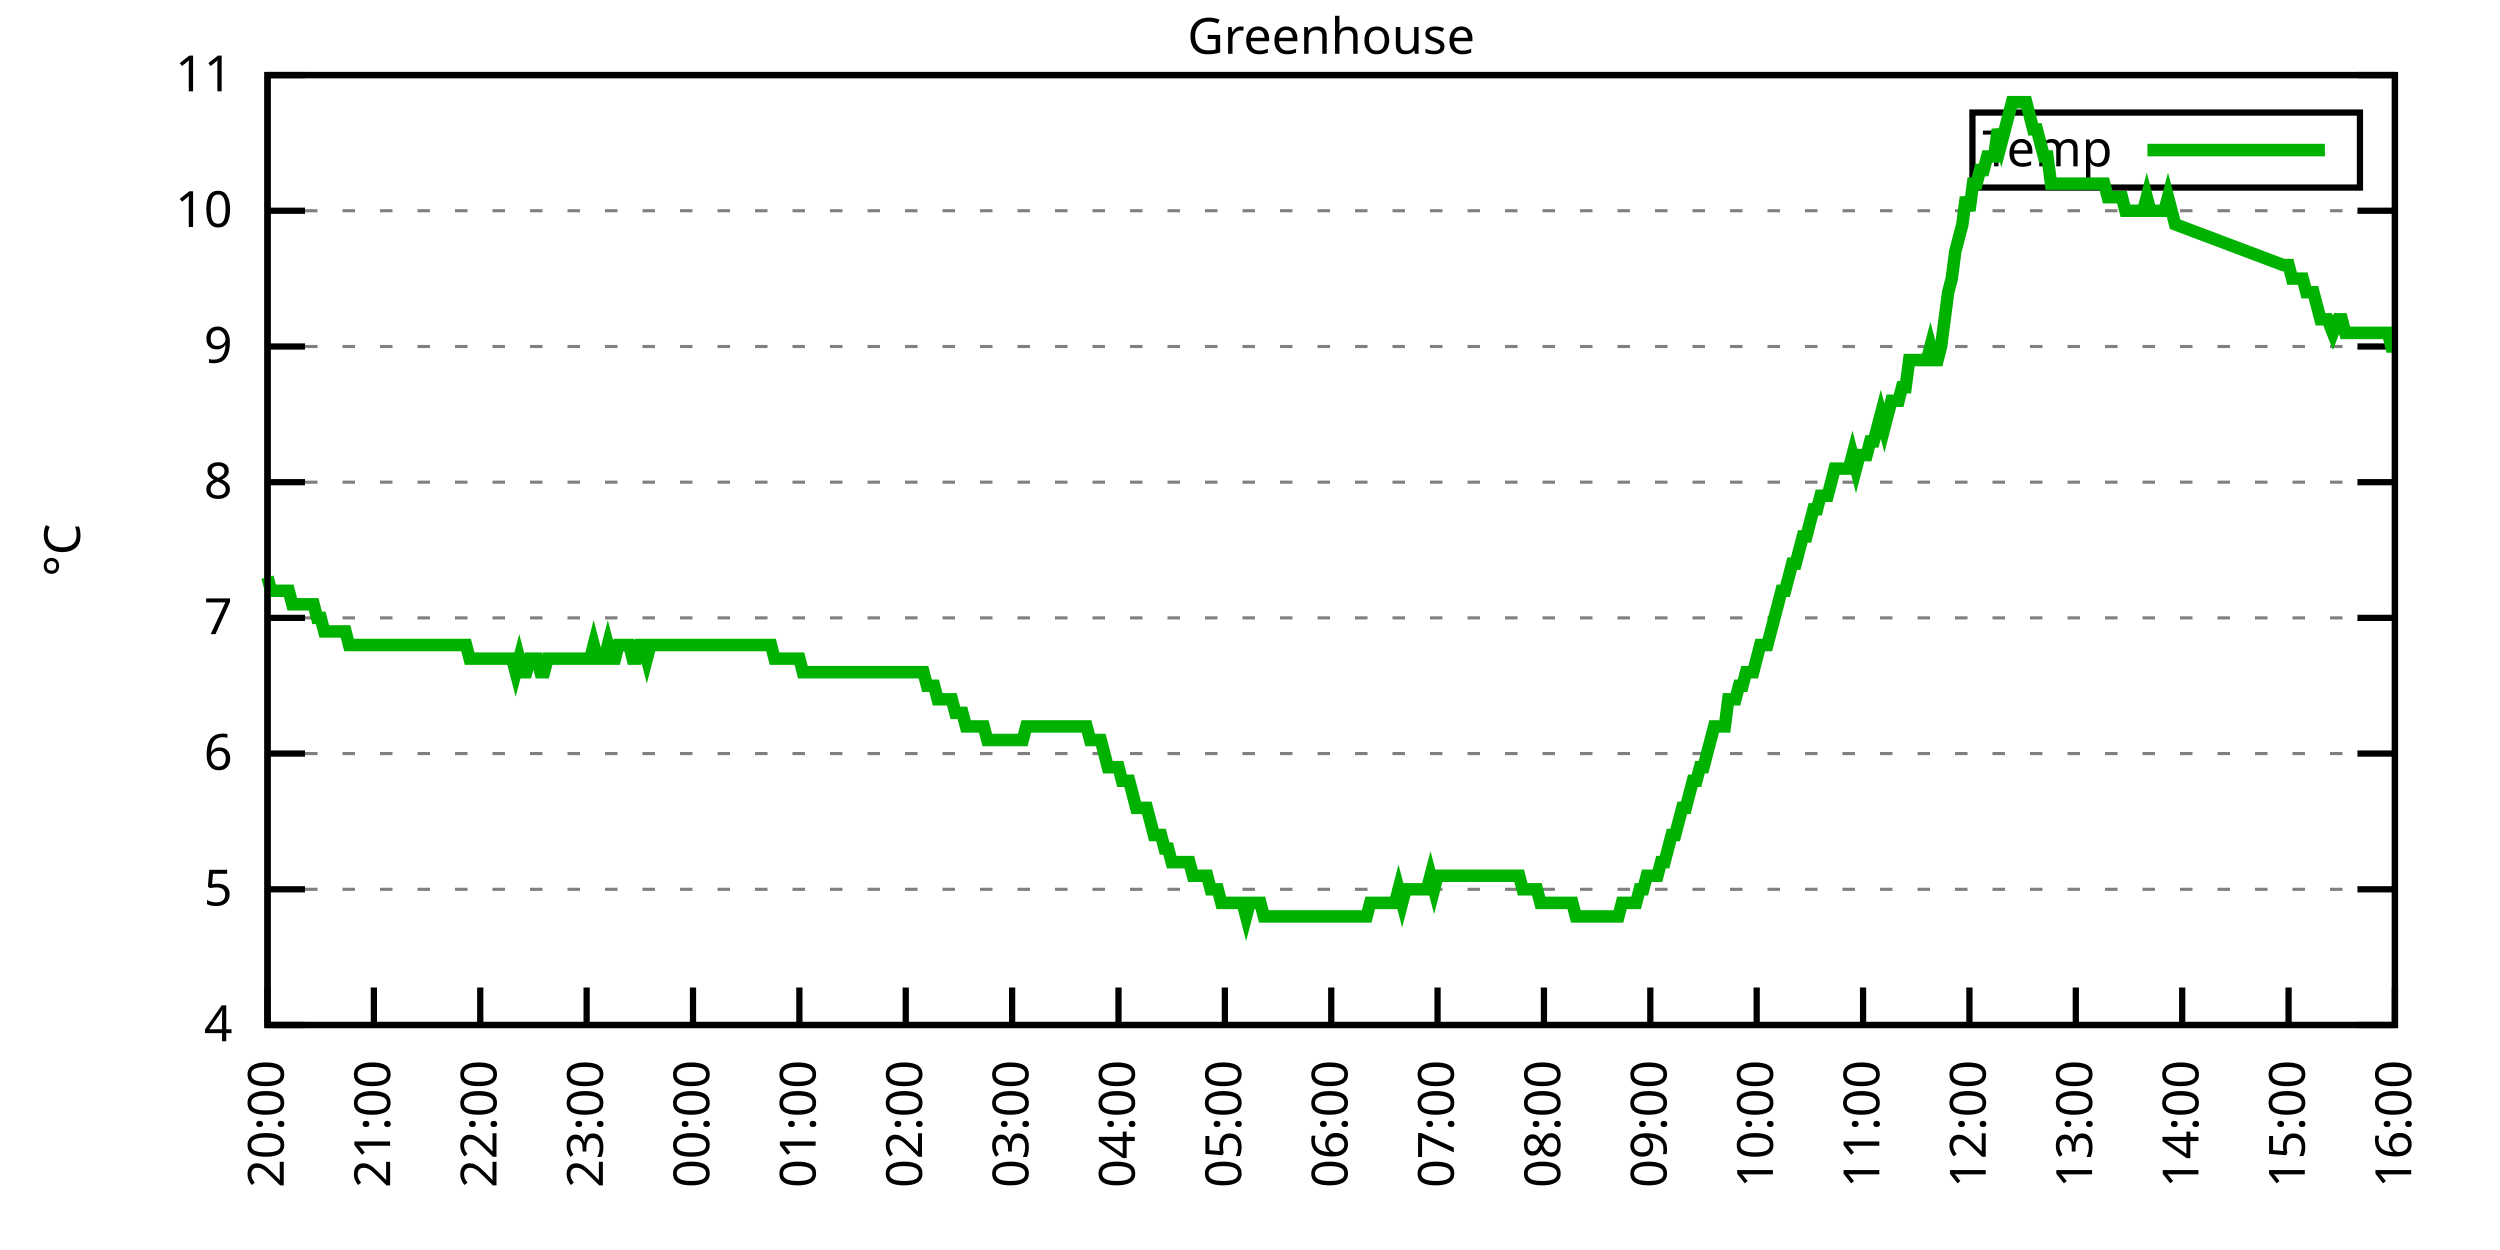
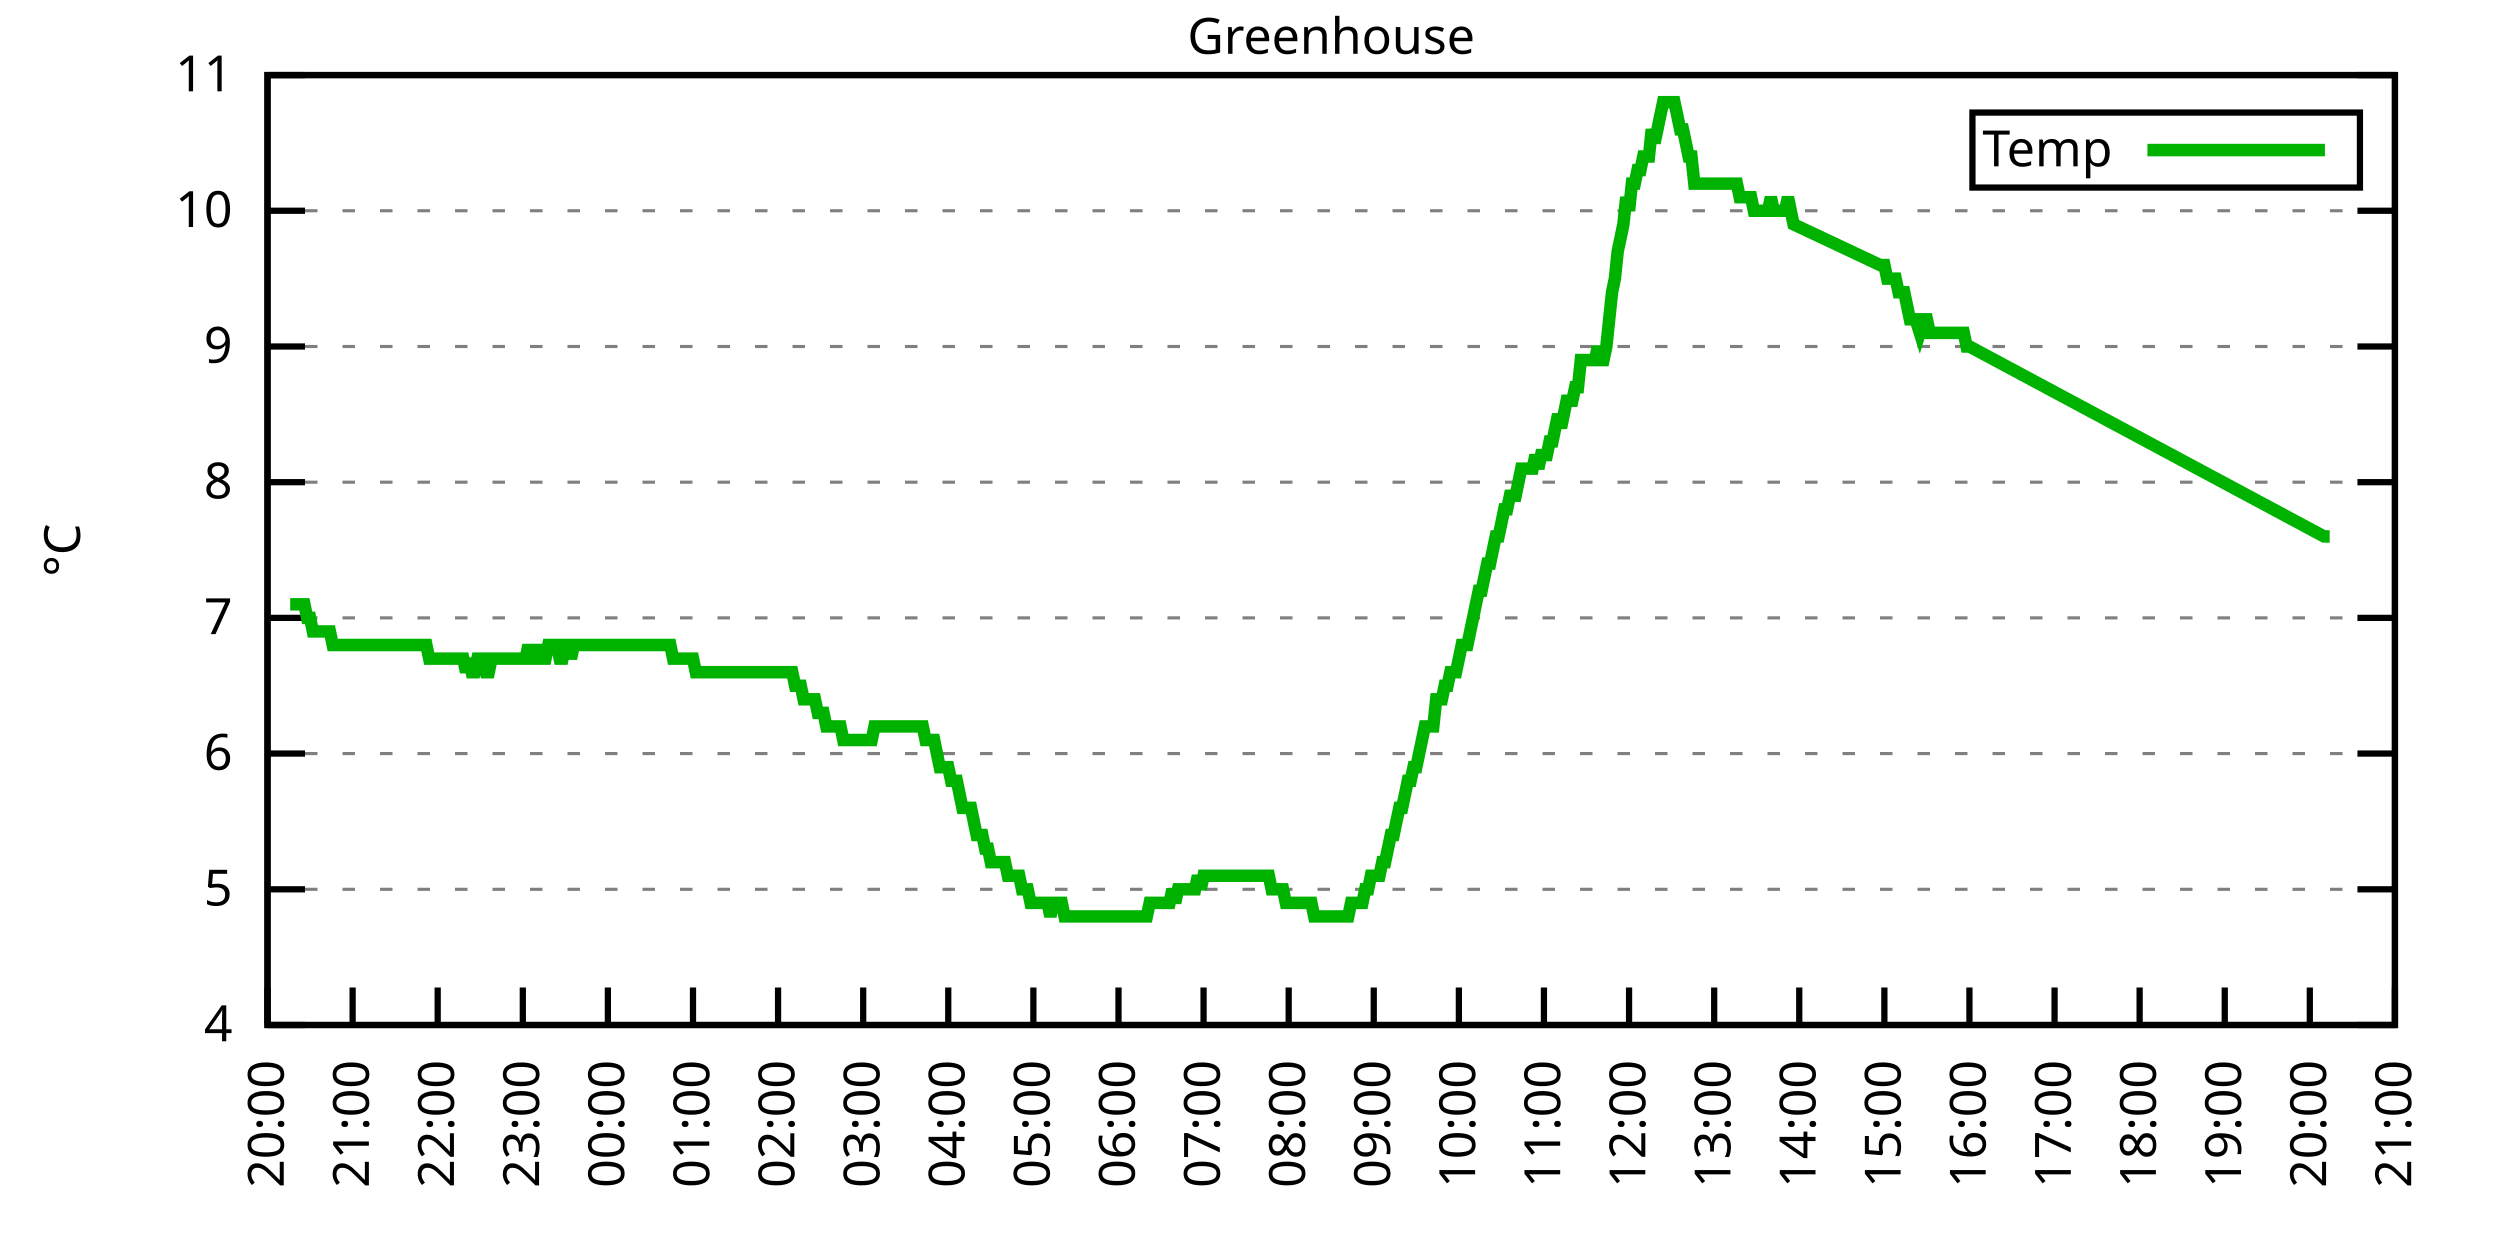
<svg xmlns="http://www.w3.org/2000/svg" xmlns:xlink="http://www.w3.org/1999/xlink" width="400" height="200" viewBox="0 0 400 200">
  <g id="gnuplot_canvas">
    <rect x="0" y="0" width="400" height="200" fill="none" />
    <defs>
      <circle id="gpDot" r="0.5" stroke-width="0.5" stroke="currentColor" />
      <path id="gpPt0" stroke-width="0.333" stroke="currentColor" d="M-1,0 h2 M0,-1 v2" />
      <path id="gpPt1" stroke-width="0.333" stroke="currentColor" d="M-1,-1 L1,1 M1,-1 L-1,1" />
      <path id="gpPt2" stroke-width="0.333" stroke="currentColor" d="M-1,0 L1,0 M0,-1 L0,1 M-1,-1 L1,1 M-1,1 L1,-1" />
      <rect id="gpPt3" stroke-width="0.333" stroke="currentColor" x="-1" y="-1" width="2" height="2" />
      <rect id="gpPt4" stroke-width="0.333" stroke="currentColor" fill="currentColor" x="-1" y="-1" width="2" height="2" />
      <circle id="gpPt5" stroke-width="0.333" stroke="currentColor" cx="0" cy="0" r="1" />
      <use xlink:href="#gpPt5" id="gpPt6" fill="currentColor" stroke="none" />
      <path id="gpPt7" stroke-width="0.333" stroke="currentColor" d="M0,-1.33 L-1.33,0.67 L1.33,0.67 z" />
      <use xlink:href="#gpPt7" id="gpPt8" fill="currentColor" stroke="none" />
      <use xlink:href="#gpPt7" id="gpPt9" stroke="currentColor" transform="rotate(180)" />
      <use xlink:href="#gpPt9" id="gpPt10" fill="currentColor" stroke="none" />
      <use xlink:href="#gpPt3" id="gpPt11" stroke="currentColor" transform="rotate(45)" />
      <use xlink:href="#gpPt11" id="gpPt12" fill="currentColor" stroke="none" />
      <path id="gpPt13" stroke-width="0.333" stroke="currentColor" d="M0,1.330 L1.265,0.411 L0.782,-1.067 L-0.782,-1.076 L-1.265,0.411 z" />
      <use xlink:href="#gpPt13" id="gpPt14" fill="currentColor" stroke="none" />
      <filter id="textbox" filterUnits="objectBoundingBox" x="0" y="0" height="1" width="1">
        <feFlood flood-color="white" flood-opacity="1" result="bgnd" />
        <feComposite in="SourceGraphic" in2="bgnd" operator="atop" />
      </filter>
      <filter id="greybox" filterUnits="objectBoundingBox" x="0" y="0" height="1" width="1">
        <feFlood flood-color="lightgrey" flood-opacity="1" result="grey" />
        <feComposite in="SourceGraphic" in2="grey" operator="atop" />
      </filter>
    </defs>
    <g fill="none" color="white" stroke="currentColor" stroke-width="1.00" stroke-linecap="butt" stroke-linejoin="miter">
</g>
    <g fill="none" color="black" stroke="currentColor" stroke-width="1.00" stroke-linecap="butt" stroke-linejoin="miter">
      <g stroke="none" shape-rendering="crispEdges">
        <polygon fill="rgb(255, 255, 255)" points="42.80,164.00 383.18,164.00 383.18,12.02 42.80,12.02 " />
      </g>
    </g>
    <g fill="none" color="black" stroke="currentColor" stroke-width="1.00" stroke-linecap="butt" stroke-linejoin="miter">
</g>
    <g fill="none" color="black" stroke="black" stroke-width="0.50" stroke-linecap="butt" stroke-linejoin="miter">
</g>
    <g fill="none" color="gray" stroke="currentColor" stroke-width="0.50" stroke-linecap="butt" stroke-linejoin="miter">
      <path stroke="gray" stroke-dasharray="2,4" class="gridline" d="M42.80,164.00 L383.19,164.00  " />
    </g>
    <g fill="none" color="gray" stroke="gray" stroke-width="1.00" stroke-linecap="butt" stroke-linejoin="miter">
</g>
    <g fill="none" color="black" stroke="currentColor" stroke-width="1.00" stroke-linecap="butt" stroke-linejoin="miter">
      <path stroke="black" d="M42.80,164.00 L48.80,164.00 M383.19,164.00 L377.19,164.00  " />
      <g transform="translate(37.20,166.60)" stroke="none" fill="black" font-family="Sans" font-size="8.00" text-anchor="end">
        <text>
          <tspan font-family="Sans"> 4</tspan>
        </text>
      </g>
    </g>
    <g fill="none" color="black" stroke="currentColor" stroke-width="1.00" stroke-linecap="butt" stroke-linejoin="miter">
</g>
    <g fill="none" color="black" stroke="black" stroke-width="0.50" stroke-linecap="butt" stroke-linejoin="miter">
</g>
    <g fill="none" color="gray" stroke="currentColor" stroke-width="0.50" stroke-linecap="butt" stroke-linejoin="miter">
      <path stroke="gray" stroke-dasharray="2,4" class="gridline" d="M42.80,142.29 L383.19,142.29  " />
    </g>
    <g fill="none" color="gray" stroke="gray" stroke-width="1.00" stroke-linecap="butt" stroke-linejoin="miter">
</g>
    <g fill="none" color="black" stroke="currentColor" stroke-width="1.00" stroke-linecap="butt" stroke-linejoin="miter">
      <path stroke="black" d="M42.80,142.29 L48.80,142.29 M383.19,142.29 L377.19,142.29  " />
      <g transform="translate(37.20,144.89)" stroke="none" fill="black" font-family="Sans" font-size="8.00" text-anchor="end">
        <text>
          <tspan font-family="Sans"> 5</tspan>
        </text>
      </g>
    </g>
    <g fill="none" color="black" stroke="currentColor" stroke-width="1.00" stroke-linecap="butt" stroke-linejoin="miter">
</g>
    <g fill="none" color="black" stroke="black" stroke-width="0.50" stroke-linecap="butt" stroke-linejoin="miter">
</g>
    <g fill="none" color="gray" stroke="currentColor" stroke-width="0.50" stroke-linecap="butt" stroke-linejoin="miter">
      <path stroke="gray" stroke-dasharray="2,4" class="gridline" d="M42.80,120.57 L383.19,120.57  " />
    </g>
    <g fill="none" color="gray" stroke="gray" stroke-width="1.00" stroke-linecap="butt" stroke-linejoin="miter">
</g>
    <g fill="none" color="black" stroke="currentColor" stroke-width="1.00" stroke-linecap="butt" stroke-linejoin="miter">
      <path stroke="black" d="M42.80,120.57 L48.80,120.57 M383.19,120.57 L377.19,120.57  " />
      <g transform="translate(37.20,123.17)" stroke="none" fill="black" font-family="Sans" font-size="8.00" text-anchor="end">
        <text>
          <tspan font-family="Sans"> 6</tspan>
        </text>
      </g>
    </g>
    <g fill="none" color="black" stroke="currentColor" stroke-width="1.00" stroke-linecap="butt" stroke-linejoin="miter">
</g>
    <g fill="none" color="black" stroke="black" stroke-width="0.50" stroke-linecap="butt" stroke-linejoin="miter">
</g>
    <g fill="none" color="gray" stroke="currentColor" stroke-width="0.50" stroke-linecap="butt" stroke-linejoin="miter">
      <path stroke="gray" stroke-dasharray="2,4" class="gridline" d="M42.80,98.86 L383.19,98.86  " />
    </g>
    <g fill="none" color="gray" stroke="gray" stroke-width="1.00" stroke-linecap="butt" stroke-linejoin="miter">
</g>
    <g fill="none" color="black" stroke="currentColor" stroke-width="1.00" stroke-linecap="butt" stroke-linejoin="miter">
      <path stroke="black" d="M42.80,98.86 L48.80,98.86 M383.19,98.86 L377.19,98.86  " />
      <g transform="translate(37.20,101.46)" stroke="none" fill="black" font-family="Sans" font-size="8.00" text-anchor="end">
        <text>
          <tspan font-family="Sans"> 7</tspan>
        </text>
      </g>
    </g>
    <g fill="none" color="black" stroke="currentColor" stroke-width="1.00" stroke-linecap="butt" stroke-linejoin="miter">
</g>
    <g fill="none" color="black" stroke="black" stroke-width="0.50" stroke-linecap="butt" stroke-linejoin="miter">
</g>
    <g fill="none" color="gray" stroke="currentColor" stroke-width="0.50" stroke-linecap="butt" stroke-linejoin="miter">
      <path stroke="gray" stroke-dasharray="2,4" class="gridline" d="M42.80,77.15 L383.19,77.15  " />
    </g>
    <g fill="none" color="gray" stroke="gray" stroke-width="1.00" stroke-linecap="butt" stroke-linejoin="miter">
</g>
    <g fill="none" color="black" stroke="currentColor" stroke-width="1.00" stroke-linecap="butt" stroke-linejoin="miter">
      <path stroke="black" d="M42.80,77.15 L48.80,77.15 M383.19,77.15 L377.19,77.15  " />
      <g transform="translate(37.20,79.75)" stroke="none" fill="black" font-family="Sans" font-size="8.00" text-anchor="end">
        <text>
          <tspan font-family="Sans"> 8</tspan>
        </text>
      </g>
    </g>
    <g fill="none" color="black" stroke="currentColor" stroke-width="1.00" stroke-linecap="butt" stroke-linejoin="miter">
</g>
    <g fill="none" color="black" stroke="black" stroke-width="0.50" stroke-linecap="butt" stroke-linejoin="miter">
</g>
    <g fill="none" color="gray" stroke="currentColor" stroke-width="0.50" stroke-linecap="butt" stroke-linejoin="miter">
      <path stroke="gray" stroke-dasharray="2,4" class="gridline" d="M42.80,55.44 L383.19,55.44  " />
    </g>
    <g fill="none" color="gray" stroke="gray" stroke-width="1.00" stroke-linecap="butt" stroke-linejoin="miter">
</g>
    <g fill="none" color="black" stroke="currentColor" stroke-width="1.00" stroke-linecap="butt" stroke-linejoin="miter">
      <path stroke="black" d="M42.80,55.44 L48.80,55.44 M383.19,55.44 L377.19,55.44  " />
      <g transform="translate(37.20,58.04)" stroke="none" fill="black" font-family="Sans" font-size="8.00" text-anchor="end">
        <text>
          <tspan font-family="Sans"> 9</tspan>
        </text>
      </g>
    </g>
    <g fill="none" color="black" stroke="currentColor" stroke-width="1.00" stroke-linecap="butt" stroke-linejoin="miter">
</g>
    <g fill="none" color="black" stroke="black" stroke-width="0.50" stroke-linecap="butt" stroke-linejoin="miter">
</g>
    <g fill="none" color="gray" stroke="currentColor" stroke-width="0.50" stroke-linecap="butt" stroke-linejoin="miter">
      <path stroke="gray" stroke-dasharray="2,4" class="gridline" d="M42.80,33.72 L383.19,33.72  " />
    </g>
    <g fill="none" color="gray" stroke="gray" stroke-width="1.00" stroke-linecap="butt" stroke-linejoin="miter">
</g>
    <g fill="none" color="black" stroke="currentColor" stroke-width="1.00" stroke-linecap="butt" stroke-linejoin="miter">
      <path stroke="black" d="M42.80,33.72 L48.80,33.72 M383.19,33.72 L377.19,33.72  " />
      <g transform="translate(37.20,36.32)" stroke="none" fill="black" font-family="Sans" font-size="8.00" text-anchor="end">
        <text>
          <tspan font-family="Sans"> 10</tspan>
        </text>
      </g>
    </g>
    <g fill="none" color="black" stroke="currentColor" stroke-width="1.00" stroke-linecap="butt" stroke-linejoin="miter">
</g>
    <g fill="none" color="black" stroke="black" stroke-width="0.50" stroke-linecap="butt" stroke-linejoin="miter">
</g>
    <g fill="none" color="gray" stroke="currentColor" stroke-width="0.50" stroke-linecap="butt" stroke-linejoin="miter">
      <path stroke="gray" stroke-dasharray="2,4" class="gridline" d="M42.80,12.01 L383.19,12.01  " />
    </g>
    <g fill="none" color="gray" stroke="gray" stroke-width="1.00" stroke-linecap="butt" stroke-linejoin="miter">
</g>
    <g fill="none" color="black" stroke="currentColor" stroke-width="1.00" stroke-linecap="butt" stroke-linejoin="miter">
      <path stroke="black" d="M42.80,12.01 L48.80,12.01 M383.19,12.01 L377.19,12.01  " />
      <g transform="translate(37.20,14.61)" stroke="none" fill="black" font-family="Sans" font-size="8.00" text-anchor="end">
        <text>
          <tspan font-family="Sans"> 11</tspan>
        </text>
      </g>
    </g>
    <g fill="none" color="black" stroke="currentColor" stroke-width="1.00" stroke-linecap="butt" stroke-linejoin="miter">
      <path stroke="black" d="M42.80,164.00 L42.80,158.00  " />
      <g transform="translate(45.40,169.60) rotate(270.00)" stroke="none" fill="black" font-family="Sans" font-size="8.00" text-anchor="end">
        <text>
          <tspan font-family="Sans">20:00</tspan>
        </text>
      </g>
    </g>
    <g fill="none" color="black" stroke="currentColor" stroke-width="1.00" stroke-linecap="butt" stroke-linejoin="miter">
-       <path stroke="black" d="M59.82,164.00 L59.82,158.00  " />
-       <g transform="translate(62.42,169.60) rotate(270.00)" stroke="none" fill="black" font-family="Sans" font-size="8.00" text-anchor="end">
+       <path stroke="black" d="M56.42,164.00 L56.42,158.00  " />
+       <g transform="translate(59.02,169.60) rotate(270.00)" stroke="none" fill="black" font-family="Sans" font-size="8.00" text-anchor="end">
        <text>
          <tspan font-family="Sans">21:00</tspan>
        </text>
      </g>
    </g>
    <g fill="none" color="black" stroke="currentColor" stroke-width="1.00" stroke-linecap="butt" stroke-linejoin="miter">
-       <path stroke="black" d="M76.84,164.00 L76.84,158.00  " />
-       <g transform="translate(79.44,169.60) rotate(270.00)" stroke="none" fill="black" font-family="Sans" font-size="8.00" text-anchor="end">
+       <path stroke="black" d="M70.03,164.00 L70.03,158.00  " />
+       <g transform="translate(72.63,169.60) rotate(270.00)" stroke="none" fill="black" font-family="Sans" font-size="8.00" text-anchor="end">
        <text>
          <tspan font-family="Sans">22:00</tspan>
        </text>
      </g>
    </g>
    <g fill="none" color="black" stroke="currentColor" stroke-width="1.00" stroke-linecap="butt" stroke-linejoin="miter">
-       <path stroke="black" d="M93.86,164.00 L93.86,158.00  " />
-       <g transform="translate(96.46,169.60) rotate(270.00)" stroke="none" fill="black" font-family="Sans" font-size="8.00" text-anchor="end">
+       <path stroke="black" d="M83.65,164.00 L83.65,158.00  " />
+       <g transform="translate(86.25,169.60) rotate(270.00)" stroke="none" fill="black" font-family="Sans" font-size="8.00" text-anchor="end">
        <text>
          <tspan font-family="Sans">23:00</tspan>
+         </text>
+       </g>
+     </g>
+     <g fill="none" color="black" stroke="currentColor" stroke-width="1.00" stroke-linecap="butt" stroke-linejoin="miter">
+       <path stroke="black" d="M97.26,164.00 L97.26,158.00  " />
+       <g transform="translate(99.86,169.60) rotate(270.00)" stroke="none" fill="black" font-family="Sans" font-size="8.00" text-anchor="end">
+         <text>
+           <tspan font-family="Sans">00:00</tspan>
        </text>
      </g>
    </g>
    <g fill="none" color="black" stroke="currentColor" stroke-width="1.00" stroke-linecap="butt" stroke-linejoin="miter">
      <path stroke="black" d="M110.88,164.00 L110.88,158.00  " />
      <g transform="translate(113.48,169.60) rotate(270.00)" stroke="none" fill="black" font-family="Sans" font-size="8.00" text-anchor="end">
        <text>
-           <tspan font-family="Sans">00:00</tspan>
-         </text>
-       </g>
-     </g>
-     <g fill="none" color="black" stroke="currentColor" stroke-width="1.00" stroke-linecap="butt" stroke-linejoin="miter">
-       <path stroke="black" d="M127.90,164.00 L127.90,158.00  " />
-       <g transform="translate(130.50,169.60) rotate(270.00)" stroke="none" fill="black" font-family="Sans" font-size="8.00" text-anchor="end">
-         <text>
          <tspan font-family="Sans">01:00</tspan>
        </text>
      </g>
    </g>
    <g fill="none" color="black" stroke="currentColor" stroke-width="1.00" stroke-linecap="butt" stroke-linejoin="miter">
-       <path stroke="black" d="M144.92,164.00 L144.92,158.00  " />
-       <g transform="translate(147.52,169.60) rotate(270.00)" stroke="none" fill="black" font-family="Sans" font-size="8.00" text-anchor="end">
+       <path stroke="black" d="M124.49,164.00 L124.49,158.00  " />
+       <g transform="translate(127.09,169.60) rotate(270.00)" stroke="none" fill="black" font-family="Sans" font-size="8.00" text-anchor="end">
        <text>
          <tspan font-family="Sans">02:00</tspan>
        </text>
      </g>
    </g>
    <g fill="none" color="black" stroke="currentColor" stroke-width="1.00" stroke-linecap="butt" stroke-linejoin="miter">
-       <path stroke="black" d="M161.94,164.00 L161.94,158.00  " />
-       <g transform="translate(164.54,169.60) rotate(270.00)" stroke="none" fill="black" font-family="Sans" font-size="8.00" text-anchor="end">
+       <path stroke="black" d="M138.11,164.00 L138.11,158.00  " />
+       <g transform="translate(140.71,169.60) rotate(270.00)" stroke="none" fill="black" font-family="Sans" font-size="8.00" text-anchor="end">
        <text>
          <tspan font-family="Sans">03:00</tspan>
+         </text>
+       </g>
+     </g>
+     <g fill="none" color="black" stroke="currentColor" stroke-width="1.00" stroke-linecap="butt" stroke-linejoin="miter">
+       <path stroke="black" d="M151.72,164.00 L151.72,158.00  " />
+       <g transform="translate(154.32,169.60) rotate(270.00)" stroke="none" fill="black" font-family="Sans" font-size="8.00" text-anchor="end">
+         <text>
+           <tspan font-family="Sans">04:00</tspan>
+         </text>
+       </g>
+     </g>
+     <g fill="none" color="black" stroke="currentColor" stroke-width="1.00" stroke-linecap="butt" stroke-linejoin="miter">
+       <path stroke="black" d="M165.34,164.00 L165.34,158.00  " />
+       <g transform="translate(167.94,169.60) rotate(270.00)" stroke="none" fill="black" font-family="Sans" font-size="8.00" text-anchor="end">
+         <text>
+           <tspan font-family="Sans">05:00</tspan>
        </text>
      </g>
    </g>
    <g fill="none" color="black" stroke="currentColor" stroke-width="1.00" stroke-linecap="butt" stroke-linejoin="miter">
      <path stroke="black" d="M178.96,164.00 L178.96,158.00  " />
      <g transform="translate(181.56,169.60) rotate(270.00)" stroke="none" fill="black" font-family="Sans" font-size="8.00" text-anchor="end">
        <text>
-           <tspan font-family="Sans">04:00</tspan>
-         </text>
-       </g>
-     </g>
-     <g fill="none" color="black" stroke="currentColor" stroke-width="1.00" stroke-linecap="butt" stroke-linejoin="miter">
-       <path stroke="black" d="M195.98,164.00 L195.98,158.00  " />
-       <g transform="translate(198.58,169.60) rotate(270.00)" stroke="none" fill="black" font-family="Sans" font-size="8.00" text-anchor="end">
-         <text>
-           <tspan font-family="Sans">05:00</tspan>
-         </text>
-       </g>
-     </g>
-     <g fill="none" color="black" stroke="currentColor" stroke-width="1.00" stroke-linecap="butt" stroke-linejoin="miter">
-       <path stroke="black" d="M213.00,164.00 L213.00,158.00  " />
-       <g transform="translate(215.60,169.60) rotate(270.00)" stroke="none" fill="black" font-family="Sans" font-size="8.00" text-anchor="end">
-         <text>
          <tspan font-family="Sans">06:00</tspan>
        </text>
      </g>
    </g>
    <g fill="none" color="black" stroke="currentColor" stroke-width="1.00" stroke-linecap="butt" stroke-linejoin="miter">
-       <path stroke="black" d="M230.01,164.00 L230.01,158.00  " />
-       <g transform="translate(232.61,169.60) rotate(270.00)" stroke="none" fill="black" font-family="Sans" font-size="8.00" text-anchor="end">
+       <path stroke="black" d="M192.57,164.00 L192.57,158.00  " />
+       <g transform="translate(195.17,169.60) rotate(270.00)" stroke="none" fill="black" font-family="Sans" font-size="8.00" text-anchor="end">
        <text>
          <tspan font-family="Sans">07:00</tspan>
+         </text>
+       </g>
+     </g>
+     <g fill="none" color="black" stroke="currentColor" stroke-width="1.00" stroke-linecap="butt" stroke-linejoin="miter">
+       <path stroke="black" d="M206.19,164.00 L206.19,158.00  " />
+       <g transform="translate(208.79,169.60) rotate(270.00)" stroke="none" fill="black" font-family="Sans" font-size="8.00" text-anchor="end">
+         <text>
+           <tspan font-family="Sans">08:00</tspan>
+         </text>
+       </g>
+     </g>
+     <g fill="none" color="black" stroke="currentColor" stroke-width="1.00" stroke-linecap="butt" stroke-linejoin="miter">
+       <path stroke="black" d="M219.80,164.00 L219.80,158.00  " />
+       <g transform="translate(222.40,169.60) rotate(270.00)" stroke="none" fill="black" font-family="Sans" font-size="8.00" text-anchor="end">
+         <text>
+           <tspan font-family="Sans">09:00</tspan>
+         </text>
+       </g>
+     </g>
+     <g fill="none" color="black" stroke="currentColor" stroke-width="1.00" stroke-linecap="butt" stroke-linejoin="miter">
+       <path stroke="black" d="M233.42,164.00 L233.42,158.00  " />
+       <g transform="translate(236.02,169.60) rotate(270.00)" stroke="none" fill="black" font-family="Sans" font-size="8.00" text-anchor="end">
+         <text>
+           <tspan font-family="Sans">10:00</tspan>
        </text>
      </g>
    </g>
    <g fill="none" color="black" stroke="currentColor" stroke-width="1.00" stroke-linecap="butt" stroke-linejoin="miter">
      <path stroke="black" d="M247.03,164.00 L247.03,158.00  " />
      <g transform="translate(249.63,169.60) rotate(270.00)" stroke="none" fill="black" font-family="Sans" font-size="8.00" text-anchor="end">
        <text>
-           <tspan font-family="Sans">08:00</tspan>
-         </text>
-       </g>
-     </g>
-     <g fill="none" color="black" stroke="currentColor" stroke-width="1.00" stroke-linecap="butt" stroke-linejoin="miter">
-       <path stroke="black" d="M264.05,164.00 L264.05,158.00  " />
-       <g transform="translate(266.65,169.60) rotate(270.00)" stroke="none" fill="black" font-family="Sans" font-size="8.00" text-anchor="end">
-         <text>
-           <tspan font-family="Sans">09:00</tspan>
-         </text>
-       </g>
-     </g>
-     <g fill="none" color="black" stroke="currentColor" stroke-width="1.00" stroke-linecap="butt" stroke-linejoin="miter">
-       <path stroke="black" d="M281.07,164.00 L281.07,158.00  " />
-       <g transform="translate(283.67,169.60) rotate(270.00)" stroke="none" fill="black" font-family="Sans" font-size="8.00" text-anchor="end">
-         <text>
-           <tspan font-family="Sans">10:00</tspan>
-         </text>
-       </g>
-     </g>
-     <g fill="none" color="black" stroke="currentColor" stroke-width="1.00" stroke-linecap="butt" stroke-linejoin="miter">
-       <path stroke="black" d="M298.09,164.00 L298.09,158.00  " />
-       <g transform="translate(300.69,169.60) rotate(270.00)" stroke="none" fill="black" font-family="Sans" font-size="8.00" text-anchor="end">
-         <text>
          <tspan font-family="Sans">11:00</tspan>
+         </text>
+       </g>
+     </g>
+     <g fill="none" color="black" stroke="currentColor" stroke-width="1.00" stroke-linecap="butt" stroke-linejoin="miter">
+       <path stroke="black" d="M260.65,164.00 L260.65,158.00  " />
+       <g transform="translate(263.25,169.60) rotate(270.00)" stroke="none" fill="black" font-family="Sans" font-size="8.00" text-anchor="end">
+         <text>
+           <tspan font-family="Sans">12:00</tspan>
+         </text>
+       </g>
+     </g>
+     <g fill="none" color="black" stroke="currentColor" stroke-width="1.00" stroke-linecap="butt" stroke-linejoin="miter">
+       <path stroke="black" d="M274.27,164.00 L274.27,158.00  " />
+       <g transform="translate(276.87,169.60) rotate(270.00)" stroke="none" fill="black" font-family="Sans" font-size="8.00" text-anchor="end">
+         <text>
+           <tspan font-family="Sans">13:00</tspan>
+         </text>
+       </g>
+     </g>
+     <g fill="none" color="black" stroke="currentColor" stroke-width="1.00" stroke-linecap="butt" stroke-linejoin="miter">
+       <path stroke="black" d="M287.88,164.00 L287.88,158.00  " />
+       <g transform="translate(290.48,169.60) rotate(270.00)" stroke="none" fill="black" font-family="Sans" font-size="8.00" text-anchor="end">
+         <text>
+           <tspan font-family="Sans">14:00</tspan>
+         </text>
+       </g>
+     </g>
+     <g fill="none" color="black" stroke="currentColor" stroke-width="1.00" stroke-linecap="butt" stroke-linejoin="miter">
+       <path stroke="black" d="M301.50,164.00 L301.50,158.00  " />
+       <g transform="translate(304.10,169.60) rotate(270.00)" stroke="none" fill="black" font-family="Sans" font-size="8.00" text-anchor="end">
+         <text>
+           <tspan font-family="Sans">15:00</tspan>
        </text>
      </g>
    </g>
    <g fill="none" color="black" stroke="currentColor" stroke-width="1.00" stroke-linecap="butt" stroke-linejoin="miter">
      <path stroke="black" d="M315.11,164.00 L315.11,158.00  " />
      <g transform="translate(317.71,169.60) rotate(270.00)" stroke="none" fill="black" font-family="Sans" font-size="8.00" text-anchor="end">
        <text>
-           <tspan font-family="Sans">12:00</tspan>
-         </text>
-       </g>
-     </g>
-     <g fill="none" color="black" stroke="currentColor" stroke-width="1.00" stroke-linecap="butt" stroke-linejoin="miter">
-       <path stroke="black" d="M332.13,164.00 L332.13,158.00  " />
-       <g transform="translate(334.73,169.60) rotate(270.00)" stroke="none" fill="black" font-family="Sans" font-size="8.00" text-anchor="end">
-         <text>
-           <tspan font-family="Sans">13:00</tspan>
-         </text>
-       </g>
-     </g>
-     <g fill="none" color="black" stroke="currentColor" stroke-width="1.00" stroke-linecap="butt" stroke-linejoin="miter">
-       <path stroke="black" d="M349.15,164.00 L349.15,158.00  " />
-       <g transform="translate(351.75,169.60) rotate(270.00)" stroke="none" fill="black" font-family="Sans" font-size="8.00" text-anchor="end">
-         <text>
-           <tspan font-family="Sans">14:00</tspan>
-         </text>
-       </g>
-     </g>
-     <g fill="none" color="black" stroke="currentColor" stroke-width="1.00" stroke-linecap="butt" stroke-linejoin="miter">
-       <path stroke="black" d="M366.17,164.00 L366.17,158.00  " />
-       <g transform="translate(368.77,169.60) rotate(270.00)" stroke="none" fill="black" font-family="Sans" font-size="8.00" text-anchor="end">
-         <text>
-           <tspan font-family="Sans">15:00</tspan>
+           <tspan font-family="Sans">16:00</tspan>
+         </text>
+       </g>
+     </g>
+     <g fill="none" color="black" stroke="currentColor" stroke-width="1.00" stroke-linecap="butt" stroke-linejoin="miter">
+       <path stroke="black" d="M328.73,164.00 L328.73,158.00  " />
+       <g transform="translate(331.33,169.60) rotate(270.00)" stroke="none" fill="black" font-family="Sans" font-size="8.00" text-anchor="end">
+         <text>
+           <tspan font-family="Sans">17:00</tspan>
+         </text>
+       </g>
+     </g>
+     <g fill="none" color="black" stroke="currentColor" stroke-width="1.00" stroke-linecap="butt" stroke-linejoin="miter">
+       <path stroke="black" d="M342.34,164.00 L342.34,158.00  " />
+       <g transform="translate(344.94,169.60) rotate(270.00)" stroke="none" fill="black" font-family="Sans" font-size="8.00" text-anchor="end">
+         <text>
+           <tspan font-family="Sans">18:00</tspan>
+         </text>
+       </g>
+     </g>
+     <g fill="none" color="black" stroke="currentColor" stroke-width="1.00" stroke-linecap="butt" stroke-linejoin="miter">
+       <path stroke="black" d="M355.96,164.00 L355.96,158.00  " />
+       <g transform="translate(358.56,169.60) rotate(270.00)" stroke="none" fill="black" font-family="Sans" font-size="8.00" text-anchor="end">
+         <text>
+           <tspan font-family="Sans">19:00</tspan>
+         </text>
+       </g>
+     </g>
+     <g fill="none" color="black" stroke="currentColor" stroke-width="1.00" stroke-linecap="butt" stroke-linejoin="miter">
+       <path stroke="black" d="M369.57,164.00 L369.57,158.00  " />
+       <g transform="translate(372.17,169.60) rotate(270.00)" stroke="none" fill="black" font-family="Sans" font-size="8.00" text-anchor="end">
+         <text>
+           <tspan font-family="Sans">20:00</tspan>
        </text>
      </g>
    </g>
    <g fill="none" color="black" stroke="currentColor" stroke-width="1.00" stroke-linecap="butt" stroke-linejoin="miter">
      <path stroke="black" d="M383.19,164.00 L383.19,158.00  " />
      <g transform="translate(385.79,169.60) rotate(270.00)" stroke="none" fill="black" font-family="Sans" font-size="8.00" text-anchor="end">
        <text>
-           <tspan font-family="Sans">16:00</tspan>
+           <tspan font-family="Sans">21:00</tspan>
        </text>
      </g>
    </g>
    <g fill="none" color="black" stroke="currentColor" stroke-width="1.00" stroke-linecap="butt" stroke-linejoin="miter">
</g>
    <g fill="none" color="black" stroke="currentColor" stroke-width="1.00" stroke-linecap="butt" stroke-linejoin="miter">
      <path stroke="black" d="M42.80,12.01 L42.80,164.00 L383.19,164.00 L383.19,12.01 L42.80,12.01 Z  " />
    </g>
    <g fill="none" color="black" stroke="currentColor" stroke-width="1.00" stroke-linecap="butt" stroke-linejoin="miter">
</g>
    <g fill="none" color="black" stroke="currentColor" stroke-width="1.00" stroke-linecap="butt" stroke-linejoin="miter">
      <path stroke="black" d="M315.59,30.01 L315.59,18.01 L377.59,18.01 L377.59,30.01 L315.59,30.01 Z  " />
    </g>
    <g id="Greenhouse_plot_1">
      <g fill="none" color="white" stroke="black" stroke-width="2.00" stroke-linecap="butt" stroke-linejoin="miter">
</g>
      <g fill="none" color="black" stroke="currentColor" stroke-width="2.00" stroke-linecap="butt" stroke-linejoin="miter">
        <g transform="translate(337.99,26.61)" stroke="none" fill="black" font-family="Sans" font-size="8.00" text-anchor="end">
          <text>
            <tspan font-family="Sans">Temp</tspan>
          </text>
        </g>
      </g>
      <g fill="none" color="black" stroke="currentColor" stroke-width="2.00" stroke-linecap="butt" stroke-linejoin="miter">
-         <path stroke="rgb(  0, 178,   0)" d="M343.59,24.01 L371.99,24.01 M42.80,92.35 L43.37,94.52 L43.93,94.52 L44.50,94.52 L45.07,94.52 L45.64,94.52   L46.20,94.52 L46.77,96.69 L47.34,96.69 L47.91,96.69 L48.47,96.69 L49.04,96.69 L49.61,96.69 L50.18,96.69   L50.74,98.86 L51.31,98.86 L51.88,101.03 L52.44,101.03 L53.01,101.03 L53.58,101.03 L54.15,101.03 L54.71,101.03   L55.28,101.03 L55.85,103.20 L56.42,103.20 L56.98,103.20 L57.55,103.20 L58.12,103.20 L58.68,103.20 L59.25,103.20   L59.82,103.20 L60.39,103.20 L60.95,103.20 L61.52,103.20 L62.09,103.20 L62.66,103.20 L63.22,103.20 L63.79,103.20   L64.36,103.20 L64.93,103.20 L65.49,103.20 L66.06,103.20 L66.63,103.20 L67.19,103.20 L67.76,103.20 L68.33,103.20   L68.90,103.20 L69.46,103.20 L70.03,103.20 L70.60,103.20 L71.17,103.20 L71.73,103.20 L72.30,103.20 L72.87,103.20   L73.44,103.20 L74.00,103.20 L74.57,103.20 L75.14,105.38 L75.70,105.38 L76.27,105.38 L76.84,105.38 L77.41,105.38   L77.97,105.38 L78.54,105.38 L79.11,105.38 L79.68,105.38 L80.24,105.38 L80.81,105.38 L81.38,105.38 L81.94,105.38   L82.51,107.55 L83.08,105.38 L83.65,107.55 L84.21,107.55 L84.78,105.38 L85.35,105.38 L85.92,105.38 L86.48,107.55   L87.05,107.55 L87.62,105.38 L88.19,105.38 L88.75,105.38 L89.32,105.38 L89.89,105.38 L90.45,105.38 L91.02,105.38   L91.59,105.38 L92.16,105.38 L92.72,105.38 L93.29,105.38 L93.86,105.38 L94.43,105.38 L94.99,103.20 L95.56,105.38   L96.13,105.38 L96.70,105.38 L97.26,103.20 L97.83,105.38 L98.40,105.38 L98.96,103.20 L99.53,103.20 L100.10,103.20   L100.67,103.20 L101.23,105.38 L101.80,105.38 L102.37,103.20 L102.94,103.20 L103.50,105.38 L104.07,103.20 L104.64,103.20   L105.20,103.20 L105.77,103.20 L106.34,103.20 L106.91,103.20 L107.47,103.20 L108.04,103.20 L108.61,103.20 L109.18,103.20   L109.74,103.20 L110.31,103.20 L110.88,103.20 L111.45,103.20 L112.01,103.20 L112.58,103.20 L113.15,103.20 L113.71,103.20   L114.28,103.20 L114.85,103.20 L115.42,103.20 L115.98,103.20 L116.55,103.20 L117.12,103.20 L117.69,103.20 L118.25,103.20   L118.82,103.20 L119.39,103.20 L119.96,103.20 L120.52,103.20 L121.09,103.20 L121.66,103.20 L122.22,103.20 L122.79,103.20   L123.36,103.20 L123.93,105.38 L124.49,105.38 L125.06,105.38 L125.63,105.38 L126.20,105.38 L126.76,105.38 L127.33,105.38   L127.90,105.38 L128.46,107.55 L129.03,107.55 L129.60,107.55 L130.17,107.55 L130.73,107.55 L131.30,107.55 L131.87,107.55   L132.44,107.55 L133.00,107.55 L133.57,107.55 L134.14,107.55 L134.71,107.55 L135.27,107.55 L135.84,107.55 L136.41,107.55   L136.97,107.55 L137.54,107.55 L138.11,107.55 L138.68,107.55 L139.24,107.55 L139.81,107.55 L140.38,107.55 L140.95,107.55   L141.51,107.55 L142.08,107.55 L142.65,107.55 L143.22,107.55 L143.78,107.55 L144.35,107.55 L144.92,107.55 L145.48,107.55   L146.05,107.55 L146.62,107.55 L147.19,107.55 L147.75,107.55 L148.32,109.72 L148.89,109.72 L149.46,109.72 L150.02,111.89   L150.59,111.89 L151.16,111.89 L151.72,111.89 L152.29,111.89 L152.86,114.06 L153.43,114.06 L153.99,114.06 L154.56,116.23   L155.13,116.23 L155.70,116.23 L156.26,116.23 L156.83,116.23 L157.40,116.23 L157.97,118.40 L158.53,118.40 L159.10,118.40   L159.67,118.40 L160.23,118.40 L160.80,118.40 L161.37,118.40 L161.94,118.40 L162.50,118.40 L163.07,118.40 L163.64,118.40   L164.21,116.23 L164.77,116.23 L165.34,116.23 L165.91,116.23 L166.48,116.23 L167.04,116.23 L167.61,116.23 L168.18,116.23   L168.74,116.23 L169.31,116.23 L169.88,116.23 L170.45,116.23 L171.01,116.23 L171.58,116.23 L172.15,116.23 L172.72,116.23   L173.28,116.23 L173.85,116.23 L174.42,118.40 L174.98,118.40 L175.55,118.40 L176.12,118.40 L176.69,120.57 L177.25,122.75   L177.82,122.75 L178.39,122.75 L178.96,122.75 L179.52,124.92 L180.09,124.92 L180.66,124.92 L181.23,127.09 L181.79,129.26   L182.36,129.26 L182.93,129.26 L183.49,129.26 L184.06,131.43 L184.63,133.60 L185.20,133.60 L185.76,133.60 L186.33,135.77   L186.90,135.77 L187.47,137.94 L188.03,137.94 L188.60,137.94 L189.17,137.94 L189.74,137.94 L190.30,137.94 L190.87,140.12   L191.44,140.12 L192.00,140.12 L192.57,140.12 L193.14,140.12 L193.71,142.29 L194.27,142.29 L194.84,142.29 L195.41,144.46   L195.98,144.46 L196.54,144.46 L197.11,144.46 L197.68,144.46 L198.24,144.46 L198.81,144.46 L199.38,146.63 L199.95,144.46   L200.51,144.46 L201.08,144.46 L201.65,144.46 L202.22,146.63 L202.78,146.63 L203.35,146.63 L203.92,146.63 L204.49,146.63   L205.05,146.63 L205.62,146.63 L206.19,146.63 L206.75,146.63 L207.32,146.63 L207.89,146.63 L208.46,146.63 L209.02,146.63   L209.59,146.63 L210.16,146.63 L210.73,146.63 L211.29,146.63 L211.86,146.63 L212.43,146.63 L213.00,146.63 L213.56,146.63   L214.13,146.63 L214.70,146.63 L215.26,146.63 L215.83,146.63 L216.40,146.63 L216.97,146.63 L217.53,146.63 L218.10,146.63   L218.67,146.63 L219.24,144.46 L219.80,144.46 L220.37,144.46 L220.94,144.46 L221.50,144.46 L222.07,144.46 L222.64,144.46   L223.21,144.46 L223.77,142.29 L224.34,144.46 L224.91,142.29 L225.48,142.29 L226.04,142.29 L226.61,142.29 L227.18,142.29   L227.75,142.29 L228.31,142.29 L228.88,140.12 L229.45,142.29 L230.01,140.12 L230.58,140.12 L231.15,140.12 L231.72,140.12   L232.28,140.12 L232.85,140.12 L233.42,140.12 L233.99,140.12 L234.55,140.12 L235.12,140.12 L235.69,140.12 L236.25,140.12   L236.82,140.12 L237.39,140.12 L237.96,140.12 L238.52,140.12 L239.09,140.12 L239.66,140.12 L240.23,140.12 L240.79,140.12   L241.36,140.12 L241.93,140.12 L242.50,140.12 L243.06,140.12 L243.63,142.29 L244.20,142.29 L244.76,142.29 L245.33,142.29   L245.90,142.29 L246.47,144.46 L247.03,144.46 L247.60,144.46 L248.17,144.46 L248.74,144.46 L249.30,144.46 L249.87,144.46   L250.44,144.46 L251.01,144.46 L251.57,144.46 L252.14,146.63 L252.71,146.63 L253.27,146.63 L253.84,146.63 L254.41,146.63   L254.98,146.63 L255.54,146.63 L256.11,146.63 L256.68,146.63 L257.25,146.63 L257.81,146.63 L258.38,146.63 L258.95,146.63   L259.51,144.46 L260.08,144.46 L260.65,144.46 L261.22,144.46 L261.78,144.46 L262.35,142.29 L262.92,142.29 L263.49,140.12   L264.05,140.12 L264.62,140.12 L265.19,140.12 L265.76,137.94 L266.32,137.94 L266.89,135.77 L267.46,133.60 L268.02,133.60   L268.59,131.43 L269.16,129.26 L269.73,129.26 L270.29,127.09 L270.86,124.92 L271.43,124.92 L272.00,122.75 L272.56,122.75   L273.13,120.57 L273.70,118.40 L274.27,116.23 L274.83,116.23 L275.40,116.23 L275.97,116.23 L276.53,111.89 L277.10,111.89   L277.67,111.89 L278.24,109.72 L278.80,109.72 L279.37,107.55 L279.94,107.55 L280.51,107.55 L281.07,105.38 L281.64,103.20   L282.21,103.20 L282.77,103.20 L283.34,101.03 L283.91,98.86 L284.48,96.69 L285.04,94.52 L285.61,94.52 L286.18,92.35   L286.75,90.18 L287.31,90.18 L287.88,88.00 L288.45,85.83 L289.02,85.83 L289.58,83.66 L290.15,81.49 L290.72,81.49   L291.28,79.32 L291.85,79.32 L292.42,79.32 L292.99,77.15 L293.55,74.98 L294.12,74.98 L294.69,74.98 L295.26,74.98   L295.82,74.98 L296.39,72.81 L296.96,74.98 L297.53,72.81 L298.09,72.81 L298.66,72.81 L299.23,70.63 L299.79,70.63   L300.36,68.46 L300.93,66.29 L301.50,68.46 L302.06,66.29 L302.63,64.12 L303.20,64.12 L303.77,64.12 L304.33,61.95   L304.90,61.95 L305.47,57.61 L306.03,57.61 L306.60,57.61 L307.17,57.61 L307.74,57.61 L308.30,57.61 L308.87,55.44   L309.44,57.61 L310.01,57.61 L310.57,55.44 L311.14,51.09 L311.71,46.75 L312.28,44.58 L312.84,40.24 L313.41,38.07   L313.98,35.89 L314.54,31.55 L315.11,33.72 L315.68,29.38 L316.25,29.38 L316.81,27.21 L317.38,27.21 L317.95,25.04   L318.52,25.04 L319.08,25.04 L319.65,20.70 L320.22,22.87 L320.79,20.70 L321.35,18.52 L321.92,16.35 L322.49,16.35   L323.05,16.35 L323.62,16.35 L324.19,16.35 L324.76,18.52 L325.32,20.70 L325.89,20.70 L326.46,22.87 L327.03,25.04   L327.59,25.04 L328.16,29.38 L328.73,29.38 L329.29,29.38 L329.86,29.38 L330.43,29.38 L331.00,29.38 L331.56,29.38   L332.13,29.38 L332.70,29.38 L333.27,29.38 L333.83,29.38 L334.40,29.38 L334.97,29.38 L335.54,29.38 L336.10,29.38   L336.67,29.38 L337.24,31.55 L337.80,31.55 L338.37,31.55 L338.94,31.55 L339.51,31.55 L340.07,33.72 L340.64,33.72   L341.21,33.72 L341.78,33.72 L342.34,33.72 L342.91,33.72 L343.48,31.55 L344.05,33.72 L344.61,33.72 L345.18,33.72   L345.75,33.72 L346.31,33.72 L346.88,31.55 L347.45,33.72 L348.02,35.89 L365.32,42.41 L366.17,42.41 L366.74,44.58   L367.31,44.58 L367.87,44.58 L368.44,44.58 L369.01,46.75 L369.57,46.75 L370.14,46.75 L370.71,48.92 L371.28,51.09   L371.84,51.09 L372.41,51.09 L373.26,53.26 L374.11,51.09 L374.68,51.09 L375.25,53.26 L375.81,53.26 L376.38,53.26   L376.95,53.26 L377.52,53.26 L378.08,53.26 L378.65,53.26 L379.22,53.26 L379.79,53.26 L380.35,53.26 L380.92,53.26   L381.49,53.26 L382.06,53.26 L382.62,55.44 L383.19,55.44  " />
+         <path stroke="rgb(  0, 178,   0)" d="M343.59,24.01 L371.99,24.01 M46.43,96.69 L46.88,96.69 L47.34,96.69 L47.79,96.69 L48.25,96.69 L48.70,96.69   L49.15,98.86 L49.61,98.86 L50.06,101.03 L50.52,101.03 L50.97,101.03 L51.42,101.03 L51.88,101.03 L52.33,101.03   L52.78,101.03 L53.24,103.20 L53.69,103.20 L54.15,103.20 L54.60,103.20 L55.05,103.20 L55.51,103.20 L55.96,103.20   L56.42,103.20 L56.87,103.20 L57.32,103.20 L57.78,103.20 L58.23,103.20 L58.68,103.20 L59.14,103.20 L59.59,103.20   L60.05,103.20 L60.50,103.20 L60.95,103.20 L61.41,103.20 L61.86,103.20 L62.32,103.20 L62.77,103.20 L63.22,103.20   L63.68,103.20 L64.13,103.20 L64.58,103.20 L65.04,103.20 L65.49,103.20 L65.95,103.20 L66.40,103.20 L66.85,103.20   L67.31,103.20 L67.76,103.20 L68.22,103.20 L68.67,105.38 L69.12,105.38 L69.58,105.38 L70.03,105.38 L70.49,105.38   L70.94,105.38 L71.39,105.38 L71.85,105.38 L72.30,105.38 L72.75,105.38 L73.21,105.38 L73.66,105.38 L74.12,105.38   L74.57,107.55 L75.02,105.38 L75.48,107.55 L75.93,107.55 L76.39,105.38 L76.84,105.38 L77.29,105.38 L77.75,107.55   L78.20,107.55 L78.65,105.38 L79.11,105.38 L79.56,105.38 L80.02,105.38 L80.47,105.38 L80.92,105.38 L81.38,105.38   L81.83,105.38 L82.29,105.38 L82.74,105.38 L83.19,105.38 L83.65,105.38 L84.10,105.38 L84.55,103.20 L85.01,105.38   L85.46,105.38 L85.92,105.38 L86.37,103.20 L86.82,105.38 L87.28,105.38 L87.73,103.20 L88.19,103.20 L88.64,103.20   L89.09,103.20 L89.55,105.38 L90.00,105.38 L90.45,103.20 L90.91,103.20 L91.36,105.38 L91.82,103.20 L92.27,103.20   L92.72,103.20 L93.18,103.20 L93.63,103.20 L94.09,103.20 L94.54,103.20 L94.99,103.20 L95.45,103.20 L95.90,103.20   L96.35,103.20 L96.81,103.20 L97.26,103.20 L97.72,103.20 L98.17,103.20 L98.62,103.20 L99.08,103.20 L99.53,103.20   L99.99,103.20 L100.44,103.20 L100.89,103.20 L101.35,103.20 L101.80,103.20 L102.25,103.20 L102.71,103.20 L103.16,103.20   L103.62,103.20 L104.07,103.20 L104.52,103.20 L104.98,103.20 L105.43,103.20 L105.89,103.20 L106.34,103.20 L106.79,103.20   L107.25,103.20 L107.70,105.38 L108.15,105.38 L108.61,105.38 L109.06,105.38 L109.52,105.38 L109.97,105.38 L110.42,105.38   L110.88,105.38 L111.33,107.55 L111.79,107.55 L112.24,107.55 L112.69,107.55 L113.15,107.55 L113.60,107.55 L114.05,107.55   L114.51,107.55 L114.96,107.55 L115.42,107.55 L115.87,107.55 L116.32,107.55 L116.78,107.55 L117.23,107.55 L117.69,107.55   L118.14,107.55 L118.59,107.55 L119.05,107.55 L119.50,107.55 L119.96,107.55 L120.41,107.55 L120.86,107.55 L121.32,107.55   L121.77,107.55 L122.22,107.55 L122.68,107.55 L123.13,107.55 L123.59,107.55 L124.04,107.55 L124.49,107.55 L124.95,107.55   L125.40,107.55 L125.86,107.55 L126.31,107.55 L126.76,107.55 L127.22,109.72 L127.67,109.72 L128.12,109.72 L128.58,111.89   L129.03,111.89 L129.49,111.89 L129.94,111.89 L130.39,111.89 L130.85,114.06 L131.30,114.06 L131.76,114.06 L132.21,116.23   L132.66,116.23 L133.12,116.23 L133.57,116.23 L134.02,116.23 L134.48,116.23 L134.93,118.40 L135.39,118.40 L135.84,118.40   L136.29,118.40 L136.75,118.40 L137.20,118.40 L137.66,118.40 L138.11,118.40 L138.56,118.40 L139.02,118.40 L139.47,118.40   L139.92,116.23 L140.38,116.23 L140.83,116.23 L141.29,116.23 L141.74,116.23 L142.19,116.23 L142.65,116.23 L143.10,116.23   L143.56,116.23 L144.01,116.23 L144.46,116.23 L144.92,116.23 L145.37,116.23 L145.82,116.23 L146.28,116.23 L146.73,116.23   L147.19,116.23 L147.64,116.23 L148.09,118.40 L148.55,118.40 L149.00,118.40 L149.46,118.40 L149.91,120.57 L150.36,122.75   L150.82,122.75 L151.27,122.75 L151.72,122.75 L152.18,124.92 L152.63,124.92 L153.09,124.92 L153.54,127.09 L153.99,129.26   L154.45,129.26 L154.90,129.26 L155.36,129.26 L155.81,131.43 L156.26,133.60 L156.72,133.60 L157.17,133.60 L157.62,135.77   L158.08,135.77 L158.53,137.94 L158.99,137.94 L159.44,137.94 L159.89,137.94 L160.35,137.94 L160.80,137.94 L161.26,140.12   L161.71,140.12 L162.16,140.12 L162.62,140.12 L163.07,140.12 L163.52,142.29 L163.98,142.29 L164.43,142.29 L164.89,144.46   L165.34,144.46 L165.79,144.46 L166.25,144.46 L166.70,144.46 L167.16,144.46 L167.61,144.46 L168.06,146.63 L168.52,144.46   L168.97,144.46 L169.43,144.46 L169.88,144.46 L170.33,146.63 L170.79,146.63 L171.24,146.63 L171.69,146.63 L172.15,146.63   L172.60,146.63 L173.06,146.63 L173.51,146.63 L173.96,146.63 L174.42,146.63 L174.87,146.63 L175.33,146.63 L175.78,146.63   L176.23,146.63 L176.69,146.63 L177.14,146.63 L177.59,146.63 L178.05,146.63 L178.50,146.63 L178.96,146.63 L179.41,146.63   L179.86,146.63 L180.32,146.63 L180.77,146.63 L181.23,146.63 L181.68,146.63 L182.13,146.63 L182.59,146.63 L183.04,146.63   L183.49,146.63 L183.95,144.46 L184.40,144.46 L184.86,144.46 L185.31,144.46 L185.76,144.46 L186.22,144.46 L186.67,144.46   L187.13,144.46 L187.58,142.29 L188.03,144.46 L188.49,142.29 L188.94,142.29 L189.39,142.29 L189.85,142.29 L190.30,142.29   L190.76,142.29 L191.21,142.29 L191.66,140.12 L192.12,142.29 L192.57,140.12 L193.03,140.12 L193.48,140.12 L193.93,140.12   L194.39,140.12 L194.84,140.12 L195.29,140.12 L195.75,140.12 L196.20,140.12 L196.66,140.12 L197.11,140.12 L197.56,140.12   L198.02,140.12 L198.47,140.12 L198.93,140.12 L199.38,140.12 L199.83,140.12 L200.29,140.12 L200.74,140.12 L201.19,140.12   L201.65,140.12 L202.10,140.12 L202.56,140.12 L203.01,140.12 L203.46,142.29 L203.92,142.29 L204.37,142.29 L204.83,142.29   L205.28,142.29 L205.73,144.46 L206.19,144.46 L206.64,144.46 L207.09,144.46 L207.55,144.46 L208.00,144.46 L208.46,144.46   L208.91,144.46 L209.36,144.46 L209.82,144.46 L210.27,146.63 L210.73,146.63 L211.18,146.63 L211.63,146.63 L212.09,146.63   L212.54,146.63 L213.00,146.63 L213.45,146.63 L213.90,146.63 L214.36,146.63 L214.81,146.63 L215.26,146.63 L215.72,146.63   L216.17,144.46 L216.63,144.46 L217.08,144.46 L217.53,144.46 L217.99,144.46 L218.44,142.29 L218.90,142.29 L219.35,140.12   L219.80,140.12 L220.26,140.12 L220.71,140.12 L221.16,137.94 L221.62,137.94 L222.07,135.77 L222.53,133.60 L222.98,133.60   L223.43,131.43 L223.89,129.26 L224.34,129.26 L224.80,127.09 L225.25,124.92 L225.70,124.92 L226.16,122.75 L226.61,122.75   L227.06,120.57 L227.52,118.40 L227.97,116.23 L228.43,116.23 L228.88,116.23 L229.33,116.23 L229.79,111.89 L230.24,111.89   L230.70,111.89 L231.15,109.72 L231.60,109.72 L232.06,107.55 L232.51,107.55 L232.96,107.55 L233.42,105.38 L233.87,103.20   L234.33,103.20 L234.78,103.20 L235.23,101.03 L235.69,98.86 L236.14,96.69 L236.60,94.52 L237.05,94.52 L237.50,92.35   L237.96,90.18 L238.41,90.18 L238.86,88.00 L239.32,85.83 L239.77,85.83 L240.23,83.66 L240.68,81.49 L241.13,81.49   L241.59,79.32 L242.04,79.32 L242.50,79.32 L242.95,77.15 L243.40,74.98 L243.86,74.98 L244.31,74.98 L244.76,74.98   L245.22,74.98 L245.67,72.81 L246.13,74.98 L246.58,72.81 L247.03,72.81 L247.49,72.81 L247.94,70.63 L248.40,70.63   L248.85,68.46 L249.30,66.29 L249.76,68.46 L250.21,66.29 L250.66,64.12 L251.12,64.12 L251.57,64.12 L252.03,61.95   L252.48,61.95 L252.93,57.61 L253.39,57.61 L253.84,57.61 L254.30,57.61 L254.75,57.61 L255.20,57.61 L255.66,55.44   L256.11,57.61 L256.56,57.61 L257.02,55.44 L257.47,51.09 L257.93,46.75 L258.38,44.58 L258.83,40.24 L259.29,38.07   L259.74,35.89 L260.20,31.55 L260.65,33.72 L261.10,29.38 L261.56,29.38 L262.01,27.21 L262.47,27.21 L262.92,25.04   L263.37,25.04 L263.83,25.04 L264.28,20.70 L264.73,22.87 L265.19,20.70 L265.64,18.52 L266.10,16.35 L266.55,16.35   L267.00,16.35 L267.46,16.35 L267.91,16.35 L268.37,18.52 L268.82,20.70 L269.27,20.70 L269.73,22.87 L270.18,25.04   L270.63,25.04 L271.09,29.38 L271.54,29.38 L272.00,29.38 L272.45,29.38 L272.90,29.38 L273.36,29.38 L273.81,29.38   L274.27,29.38 L274.72,29.38 L275.17,29.38 L275.63,29.38 L276.08,29.38 L276.53,29.38 L276.99,29.38 L277.44,29.38   L277.90,29.38 L278.35,31.55 L278.80,31.55 L279.26,31.55 L279.71,31.55 L280.17,31.55 L280.62,33.72 L281.07,33.72   L281.53,33.72 L281.98,33.72 L282.43,33.72 L282.89,33.72 L283.34,31.55 L283.80,33.72 L284.25,33.72 L284.70,33.72   L285.16,33.72 L285.61,33.72 L286.07,31.55 L286.52,33.72 L286.97,35.89 L300.82,42.41 L301.50,42.41 L301.95,44.58   L302.40,44.58 L302.86,44.58 L303.31,44.58 L303.77,46.75 L304.22,46.75 L304.67,46.75 L305.13,48.92 L305.58,51.09   L306.03,51.09 L306.49,51.09 L307.17,53.26 L307.85,51.09 L308.30,51.09 L308.76,53.26 L309.21,53.26 L309.67,53.26   L310.12,53.26 L310.57,53.26 L311.03,53.26 L311.48,53.26 L311.94,53.26 L312.39,53.26 L312.84,53.26 L313.30,53.26   L313.75,53.26 L314.20,53.26 L314.66,55.44 L315.11,55.44 L371.84,85.83 L372.75,85.83  " />
      </g>
    </g>
    <g fill="none" color="black" stroke="currentColor" stroke-width="2.00" stroke-linecap="butt" stroke-linejoin="miter">
</g>
    <g fill="none" color="black" stroke="black" stroke-width="1.00" stroke-linecap="butt" stroke-linejoin="miter">
</g>
    <g fill="none" color="black" stroke="currentColor" stroke-width="1.00" stroke-linecap="butt" stroke-linejoin="miter">
      <path stroke="black" d="M42.80,12.01 L42.80,164.00 L383.19,164.00 L383.19,12.01 L42.80,12.01 Z  " />
      <g transform="translate(12.80,88.01) rotate(270.00)" stroke="none" fill="black" font-family="Sans" font-size="8.00" text-anchor="middle">
        <text>
          <tspan font-family="Sans">°C</tspan>
        </text>
      </g>
    </g>
    <g fill="none" color="black" stroke="currentColor" stroke-width="1.00" stroke-linecap="butt" stroke-linejoin="miter">
</g>
    <g fill="none" color="black" stroke="currentColor" stroke-width="1.00" stroke-linecap="butt" stroke-linejoin="miter">
      <g transform="translate(212.99,8.61)" stroke="none" fill="black" font-family="Sans" font-size="8.00" text-anchor="middle">
        <text>
          <tspan font-family="Sans">Greenhouse</tspan>
        </text>
      </g>
    </g>
    <g fill="none" color="black" stroke="currentColor" stroke-width="1.00" stroke-linecap="butt" stroke-linejoin="miter">
</g>
  </g>
</svg>
